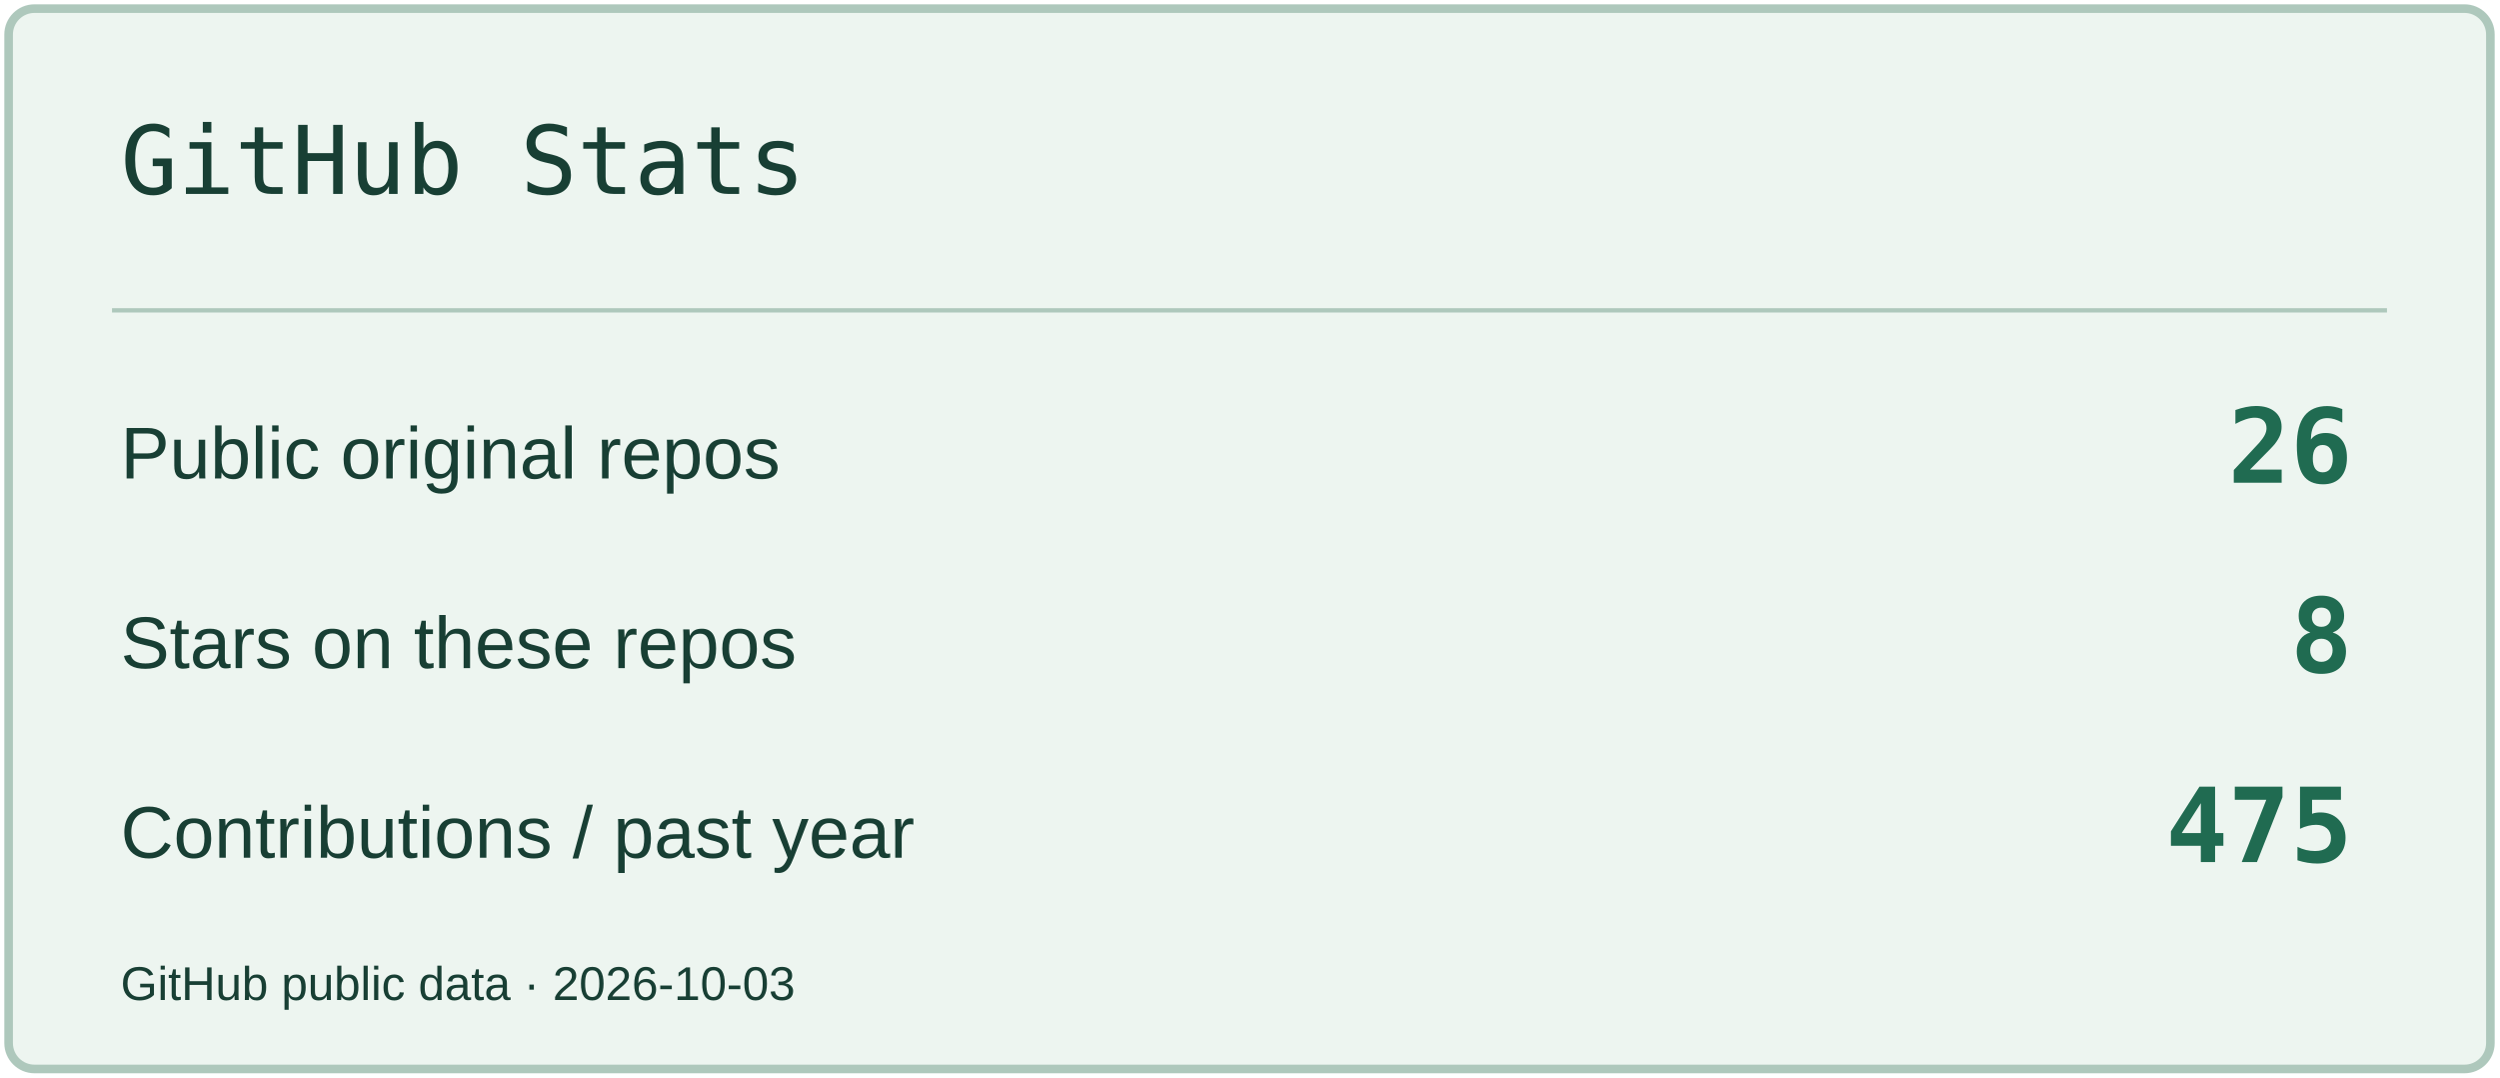
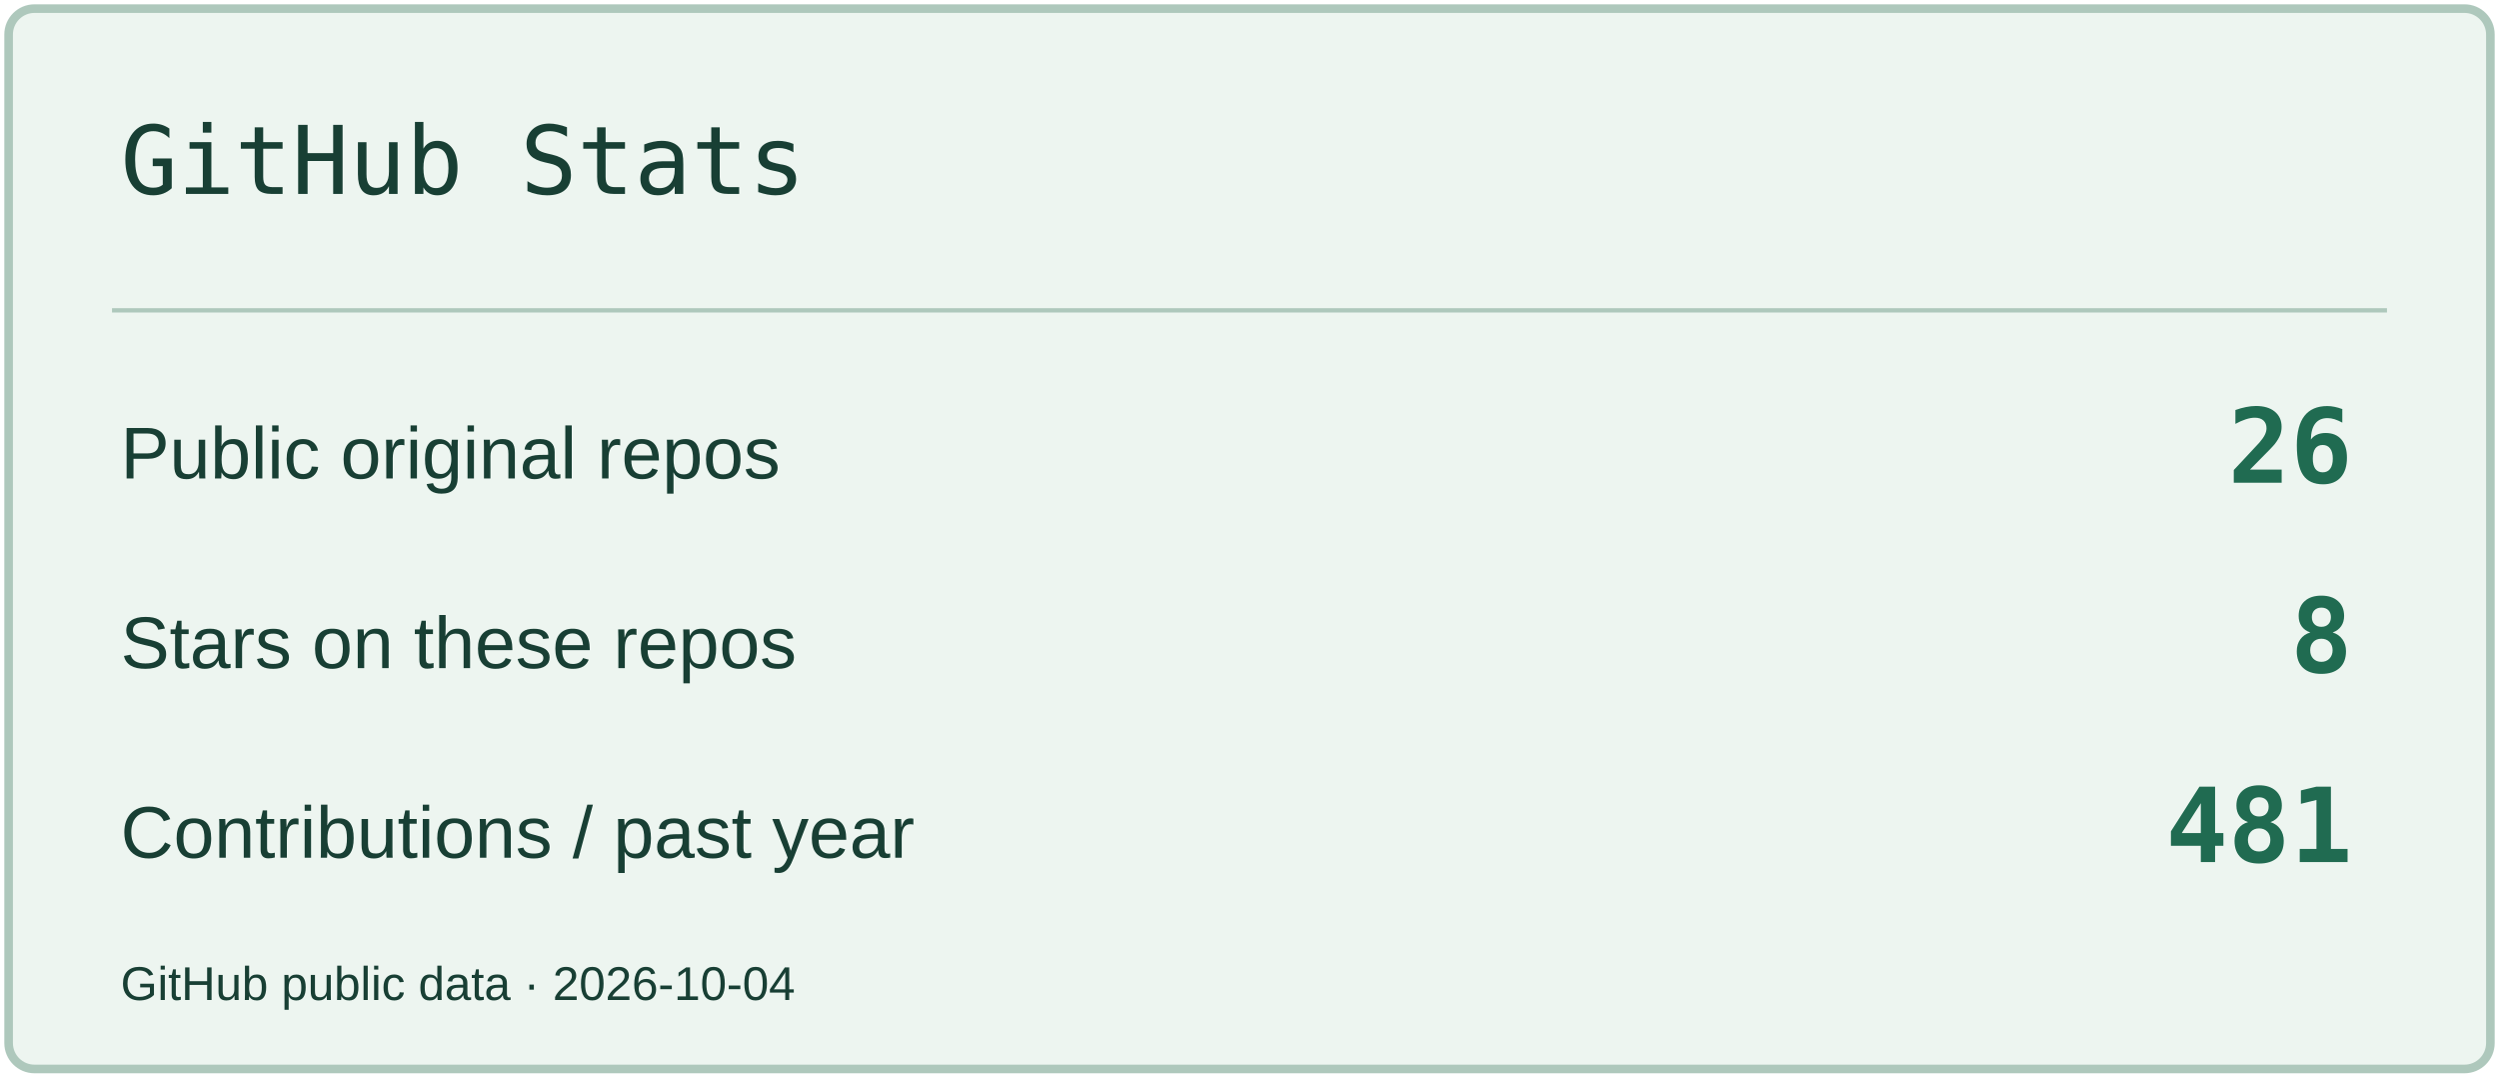
<svg xmlns="http://www.w3.org/2000/svg" width="580" height="250" viewBox="0 0 580 250" role="img" aria-label="GitHub Stats">
  <rect x="2" y="2" width="576" height="246" rx="6" fill="#EDF5F0" stroke="#AEC8BC" stroke-width="2" />
  <path d="M26 72H554" stroke="#AEC8BC" />
  <text x="28" y="45" font-size="22" fill="#183F34" font-family="Consolas,monospace">GitHub Stats</text>
  <text x="28" y="111" font-size="17" fill="#183F34" font-family="Arial,sans-serif">Public original repos</text>
  <text x="546" y="112" font-size="24" fill="#206B51" font-family="Consolas,monospace" text-anchor="end" font-weight="700">26</text>
  <text x="28" y="155" font-size="17" fill="#183F34" font-family="Arial,sans-serif">Stars on these repos</text>
  <text x="546" y="156" font-size="24" fill="#206B51" font-family="Consolas,monospace" text-anchor="end" font-weight="700">8</text>
  <text x="28" y="199" font-size="17" fill="#183F34" font-family="Arial,sans-serif">Contributions / past year</text>
-   <text x="546" y="200" font-size="24" fill="#206B51" font-family="Consolas,monospace" text-anchor="end" font-weight="700">475</text>
-   <text x="28" y="232" font-size="11" fill="#183F34" font-family="Arial,sans-serif">GitHub public data · 2026-10-03</text>
+   <text x="546" y="200" font-size="24" fill="#206B51" font-family="Consolas,monospace" text-anchor="end" font-weight="700">481</text>
+   <text x="28" y="232" font-size="11" fill="#183F34" font-family="Arial,sans-serif">GitHub public data · 2026-10-04</text>
</svg>
